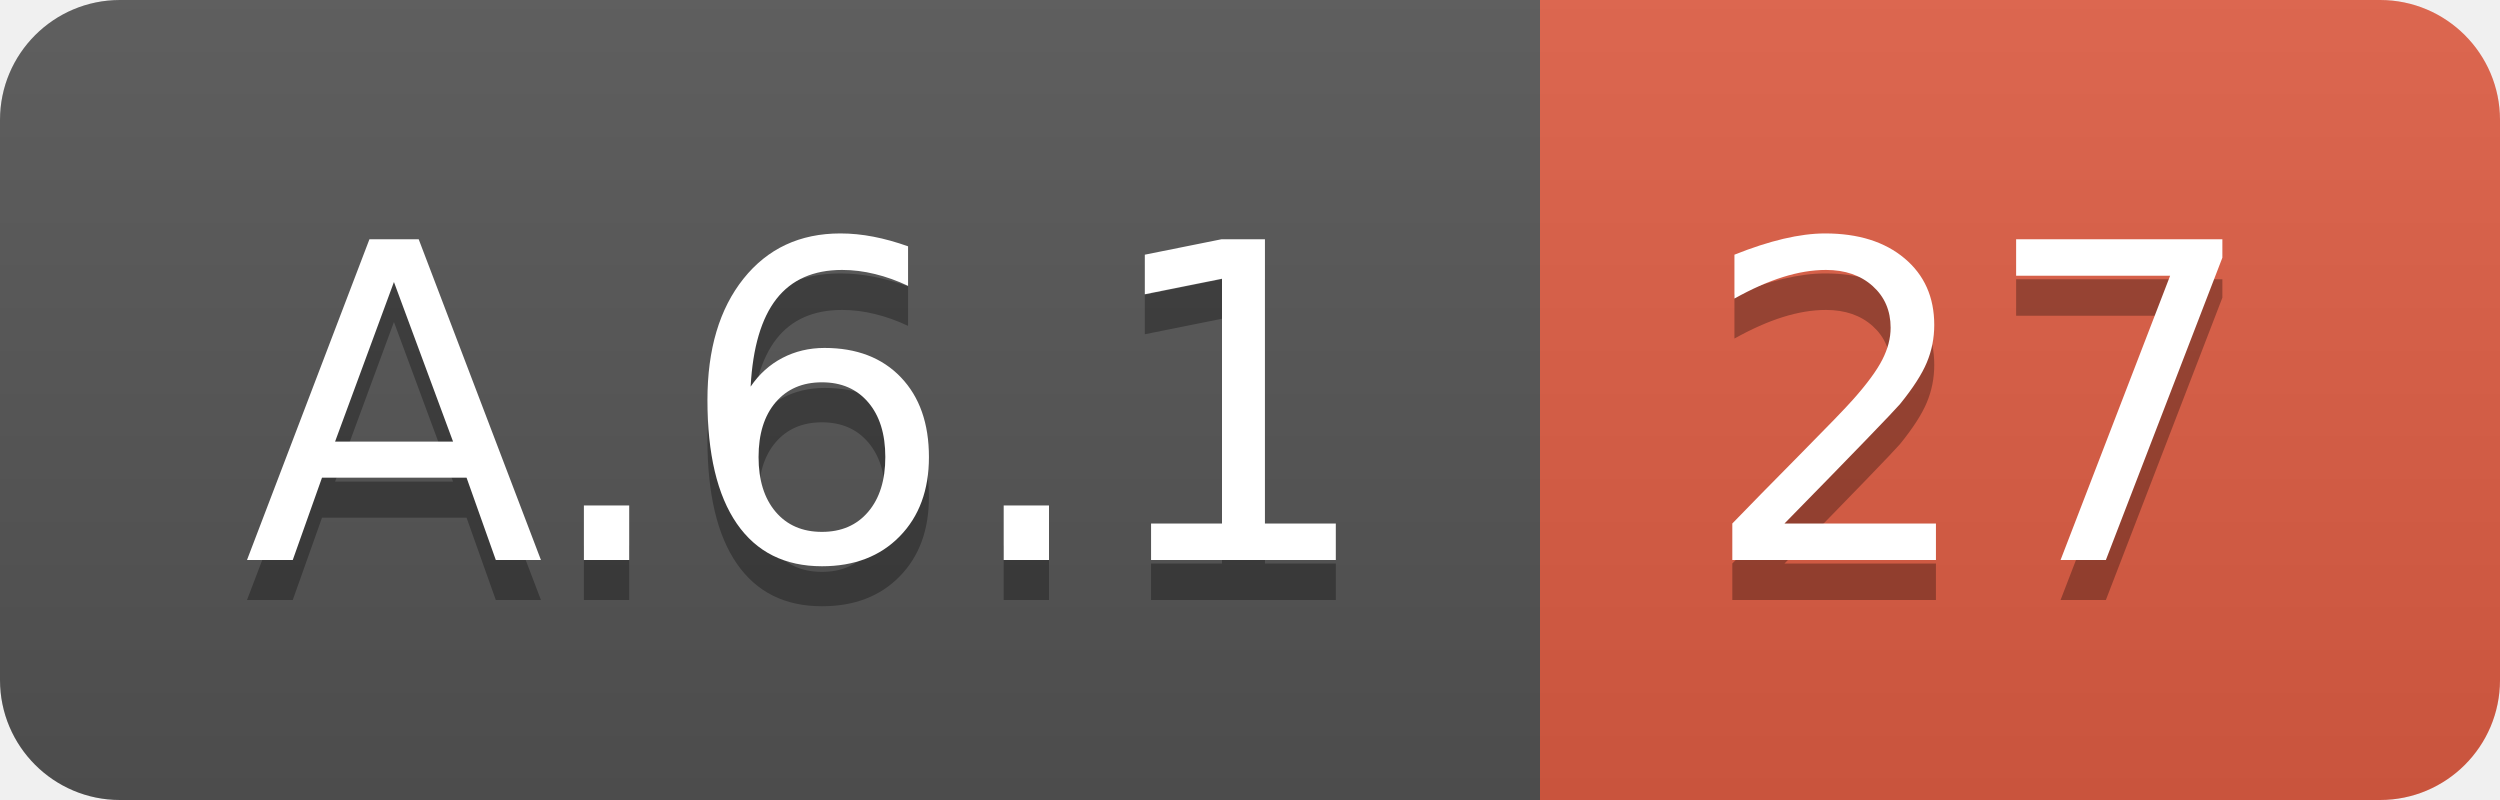
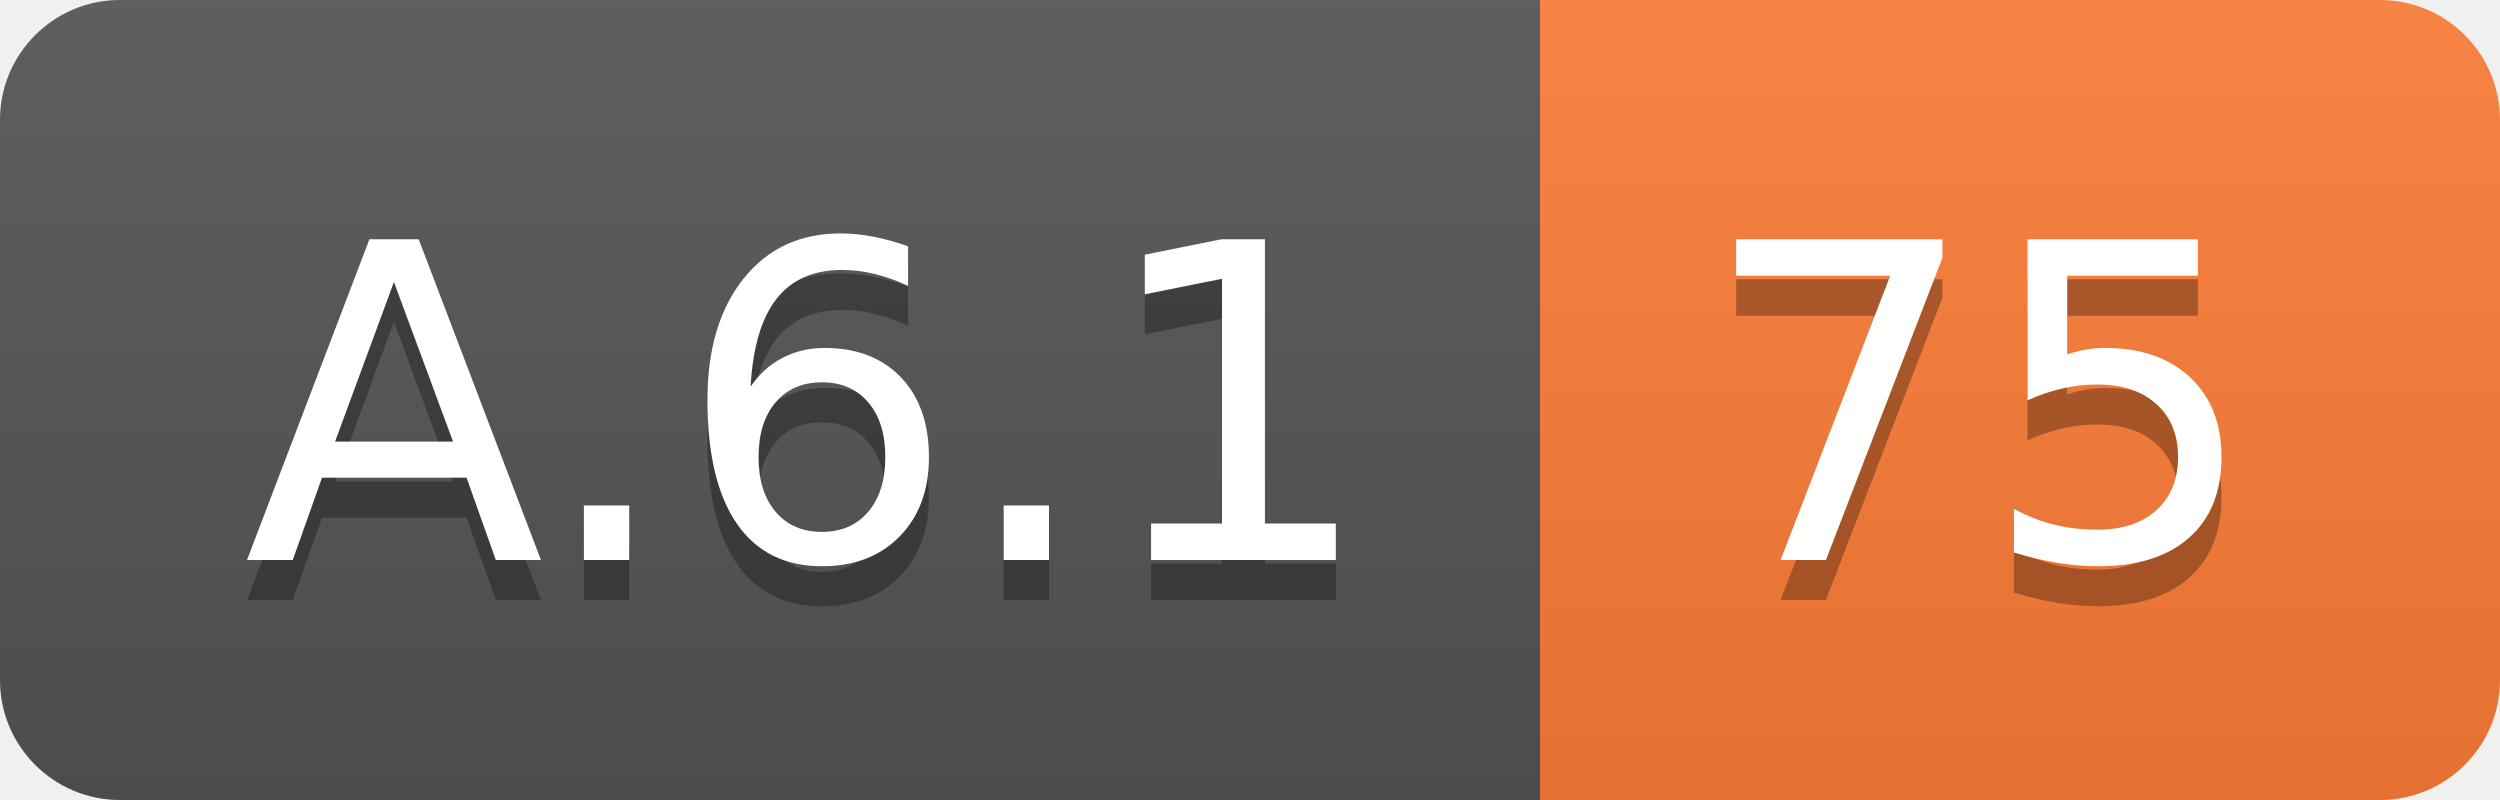
<svg xmlns="http://www.w3.org/2000/svg" width="62.5" height="20">
  <linearGradient id="smooth" x2="0" y2="100%">
    <stop offset="0" stop-color="#bbb" stop-opacity=".1" />
    <stop offset="1" stop-opacity=".1" />
  </linearGradient>
  <clipPath id="round">
    <rect width="62.5" height="20" rx="3" fill="#fff" />
  </clipPath>
  <g clip-path="url(#round)">
    <rect width="38.5" height="20" fill="#555" />
-     <rect x="38.5" width="24.0" height="20" fill="#e05d44" />
+     <rect x="38.5" width="24.0" height="20" fill="#fe7d37" />
    <rect width="62.5" height="20" fill="url(#smooth)" />
  </g>
  <g fill="#fff" text-anchor="middle" font-family="DejaVu Sans,Verdana,Geneva,sans-serif" font-size="110">
    <text x="202.5" y="150" fill="#010101" fill-opacity=".3" transform="scale(0.1)" textLength="285.0" lengthAdjust="spacing">A.6.1</text>
    <text x="202.5" y="140" transform="scale(0.1)" textLength="285.0" lengthAdjust="spacing">A.6.1</text>
-     <text x="495.0" y="150" fill="#010101" fill-opacity=".3" transform="scale(0.1)" textLength="140.0" lengthAdjust="spacing">27</text>
-     <text x="495.0" y="140" transform="scale(0.1)" textLength="140.0" lengthAdjust="spacing">27</text>
+     <text x="495.0" y="150" fill="#010101" fill-opacity=".3" transform="scale(0.1)" textLength="140.0" lengthAdjust="spacing">75</text>
+     <text x="495.0" y="140" transform="scale(0.1)" textLength="140.0" lengthAdjust="spacing">75</text>
  </g>
</svg>
